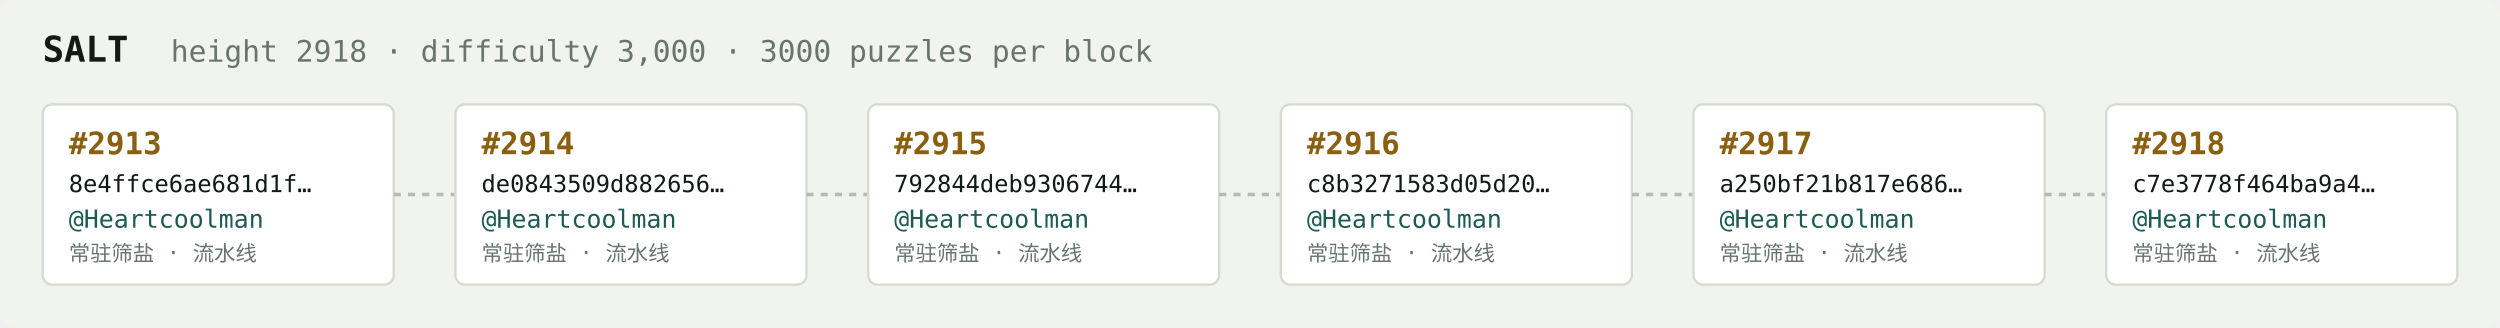
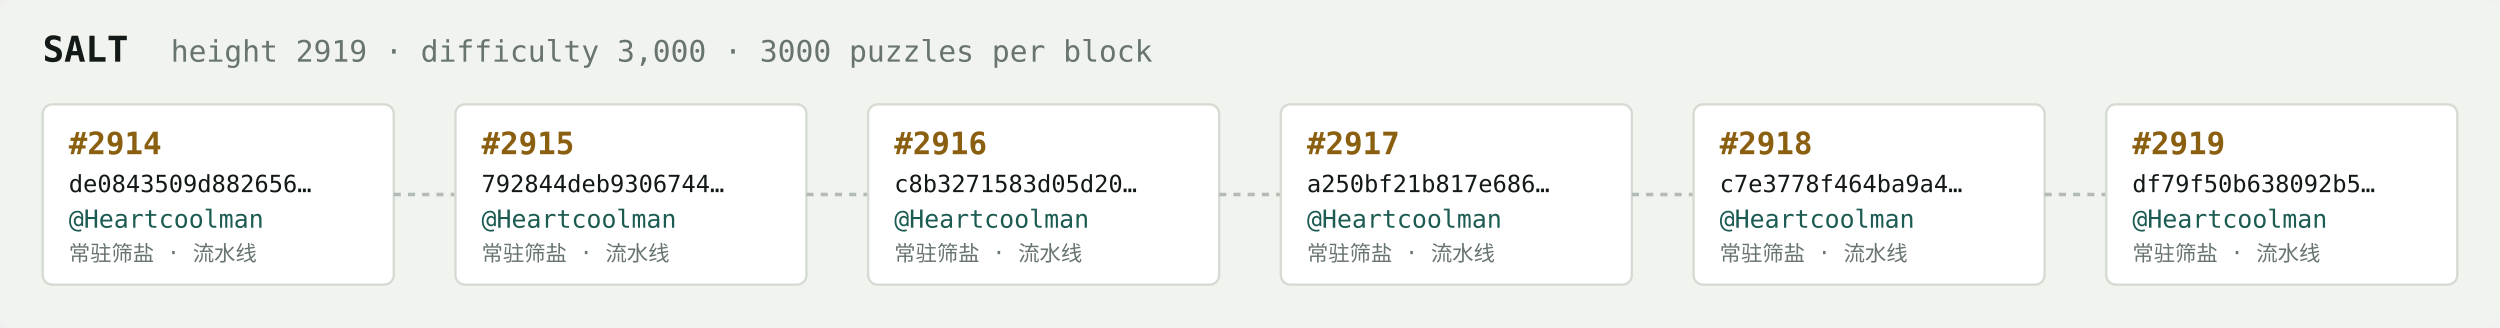
<svg xmlns="http://www.w3.org/2000/svg" width="1054" height="138" viewBox="0 0 1054 138" font-family="ui-monospace,SFMono-Regular,Menlo,monospace">
  <rect fill="#f1f3ef" width="1054" height="138" rx="6" />
  <text x="18" y="26" fill="#121916" font-size="15" font-weight="700">SALT</text>
-   <text x="72" y="26" fill="#68746e" font-size="12.5">height 2918 · difficulty 3,000 · 3000 puzzles per block</text>
+   <text x="72" y="26" fill="#68746e" font-size="12.5">height 2919 · difficulty 3,000 · 3000 puzzles per block</text>
  <rect x="18" y="44" width="148" height="76" rx="4" fill="#ffffff" stroke="#d5dbd2" stroke-width="1" />
-   <text x="29" y="65" fill="#8a5f10" font-size="13" font-weight="700">#2913</text>
-   <text x="29" y="81" fill="#121916" font-size="10">8e4ffce6ae681d1f…</text>
+   <text x="29" y="65" fill="#8a5f10" font-size="13" font-weight="700">#2914</text>
+   <text x="29" y="81" fill="#121916" font-size="10">de0843509d882656…</text>
  <text x="29" y="96" fill="#1c5b52" font-size="10.5">@Heartcoolman</text>
  <text x="29" y="110" fill="#68746e" font-size="9">常驻筛盐 · 流水线</text>
  <line x1="166" y1="82.0" x2="192" y2="82.0" stroke="#b3bcb4" stroke-width="1.5" stroke-dasharray="3 3" />
  <rect x="192" y="44" width="148" height="76" rx="4" fill="#ffffff" stroke="#d5dbd2" stroke-width="1" />
-   <text x="203" y="65" fill="#8a5f10" font-size="13" font-weight="700">#2914</text>
-   <text x="203" y="81" fill="#121916" font-size="10">de0843509d882656…</text>
+   <text x="203" y="65" fill="#8a5f10" font-size="13" font-weight="700">#2915</text>
+   <text x="203" y="81" fill="#121916" font-size="10">792844deb9306744…</text>
  <text x="203" y="96" fill="#1c5b52" font-size="10.5">@Heartcoolman</text>
  <text x="203" y="110" fill="#68746e" font-size="9">常驻筛盐 · 流水线</text>
  <line x1="340" y1="82.0" x2="366" y2="82.0" stroke="#b3bcb4" stroke-width="1.5" stroke-dasharray="3 3" />
  <rect x="366" y="44" width="148" height="76" rx="4" fill="#ffffff" stroke="#d5dbd2" stroke-width="1" />
-   <text x="377" y="65" fill="#8a5f10" font-size="13" font-weight="700">#2915</text>
-   <text x="377" y="81" fill="#121916" font-size="10">792844deb9306744…</text>
+   <text x="377" y="65" fill="#8a5f10" font-size="13" font-weight="700">#2916</text>
+   <text x="377" y="81" fill="#121916" font-size="10">c8b3271583d05d20…</text>
  <text x="377" y="96" fill="#1c5b52" font-size="10.5">@Heartcoolman</text>
  <text x="377" y="110" fill="#68746e" font-size="9">常驻筛盐 · 流水线</text>
  <line x1="514" y1="82.0" x2="540" y2="82.0" stroke="#b3bcb4" stroke-width="1.5" stroke-dasharray="3 3" />
  <rect x="540" y="44" width="148" height="76" rx="4" fill="#ffffff" stroke="#d5dbd2" stroke-width="1" />
-   <text x="551" y="65" fill="#8a5f10" font-size="13" font-weight="700">#2916</text>
-   <text x="551" y="81" fill="#121916" font-size="10">c8b3271583d05d20…</text>
+   <text x="551" y="65" fill="#8a5f10" font-size="13" font-weight="700">#2917</text>
+   <text x="551" y="81" fill="#121916" font-size="10">a250bf21b817e686…</text>
  <text x="551" y="96" fill="#1c5b52" font-size="10.5">@Heartcoolman</text>
  <text x="551" y="110" fill="#68746e" font-size="9">常驻筛盐 · 流水线</text>
  <line x1="688" y1="82.0" x2="714" y2="82.0" stroke="#b3bcb4" stroke-width="1.5" stroke-dasharray="3 3" />
  <rect x="714" y="44" width="148" height="76" rx="4" fill="#ffffff" stroke="#d5dbd2" stroke-width="1" />
-   <text x="725" y="65" fill="#8a5f10" font-size="13" font-weight="700">#2917</text>
-   <text x="725" y="81" fill="#121916" font-size="10">a250bf21b817e686…</text>
+   <text x="725" y="65" fill="#8a5f10" font-size="13" font-weight="700">#2918</text>
+   <text x="725" y="81" fill="#121916" font-size="10">c7e3778f464ba9a4…</text>
  <text x="725" y="96" fill="#1c5b52" font-size="10.5">@Heartcoolman</text>
  <text x="725" y="110" fill="#68746e" font-size="9">常驻筛盐 · 流水线</text>
  <line x1="862" y1="82.0" x2="888" y2="82.0" stroke="#b3bcb4" stroke-width="1.5" stroke-dasharray="3 3" />
  <rect x="888" y="44" width="148" height="76" rx="4" fill="#ffffff" stroke="#d5dbd2" stroke-width="1" />
-   <text x="899" y="65" fill="#8a5f10" font-size="13" font-weight="700">#2918</text>
-   <text x="899" y="81" fill="#121916" font-size="10">c7e3778f464ba9a4…</text>
+   <text x="899" y="65" fill="#8a5f10" font-size="13" font-weight="700">#2919</text>
+   <text x="899" y="81" fill="#121916" font-size="10">df79f50b638092b5…</text>
  <text x="899" y="96" fill="#1c5b52" font-size="10.5">@Heartcoolman</text>
  <text x="899" y="110" fill="#68746e" font-size="9">常驻筛盐 · 流水线</text>
</svg>
